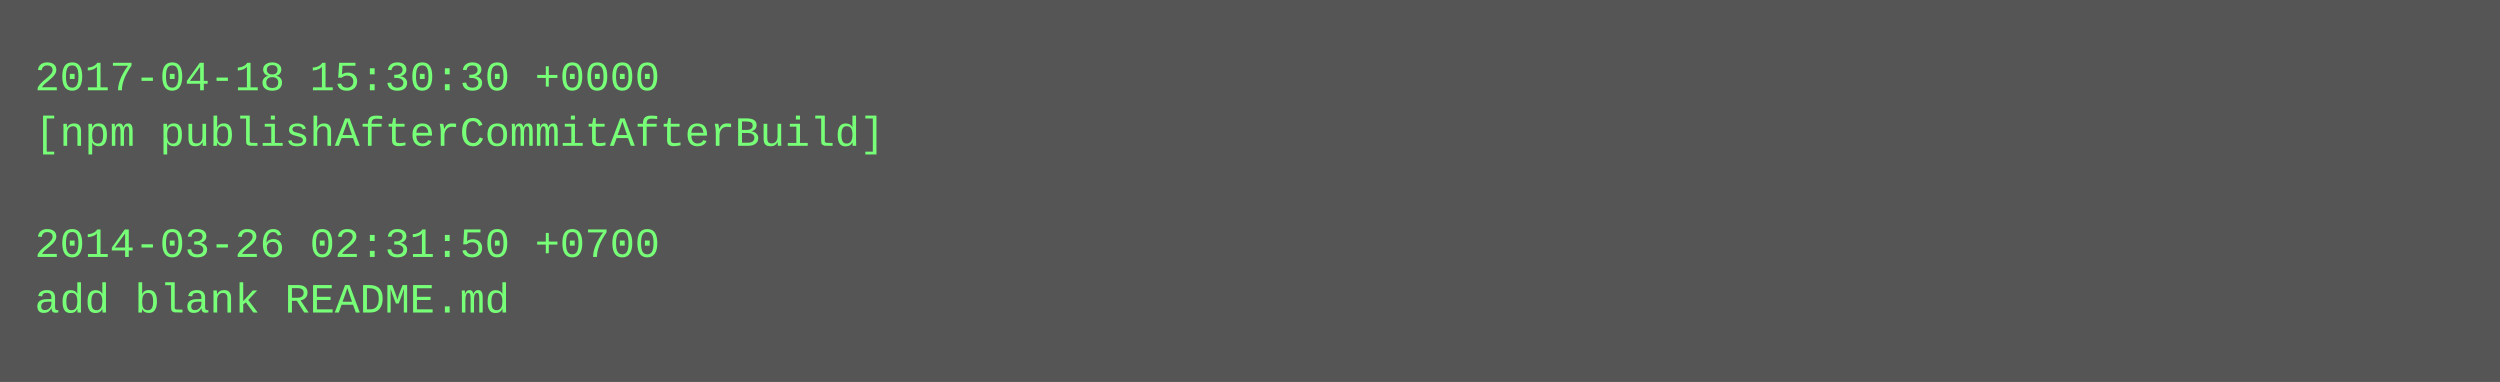
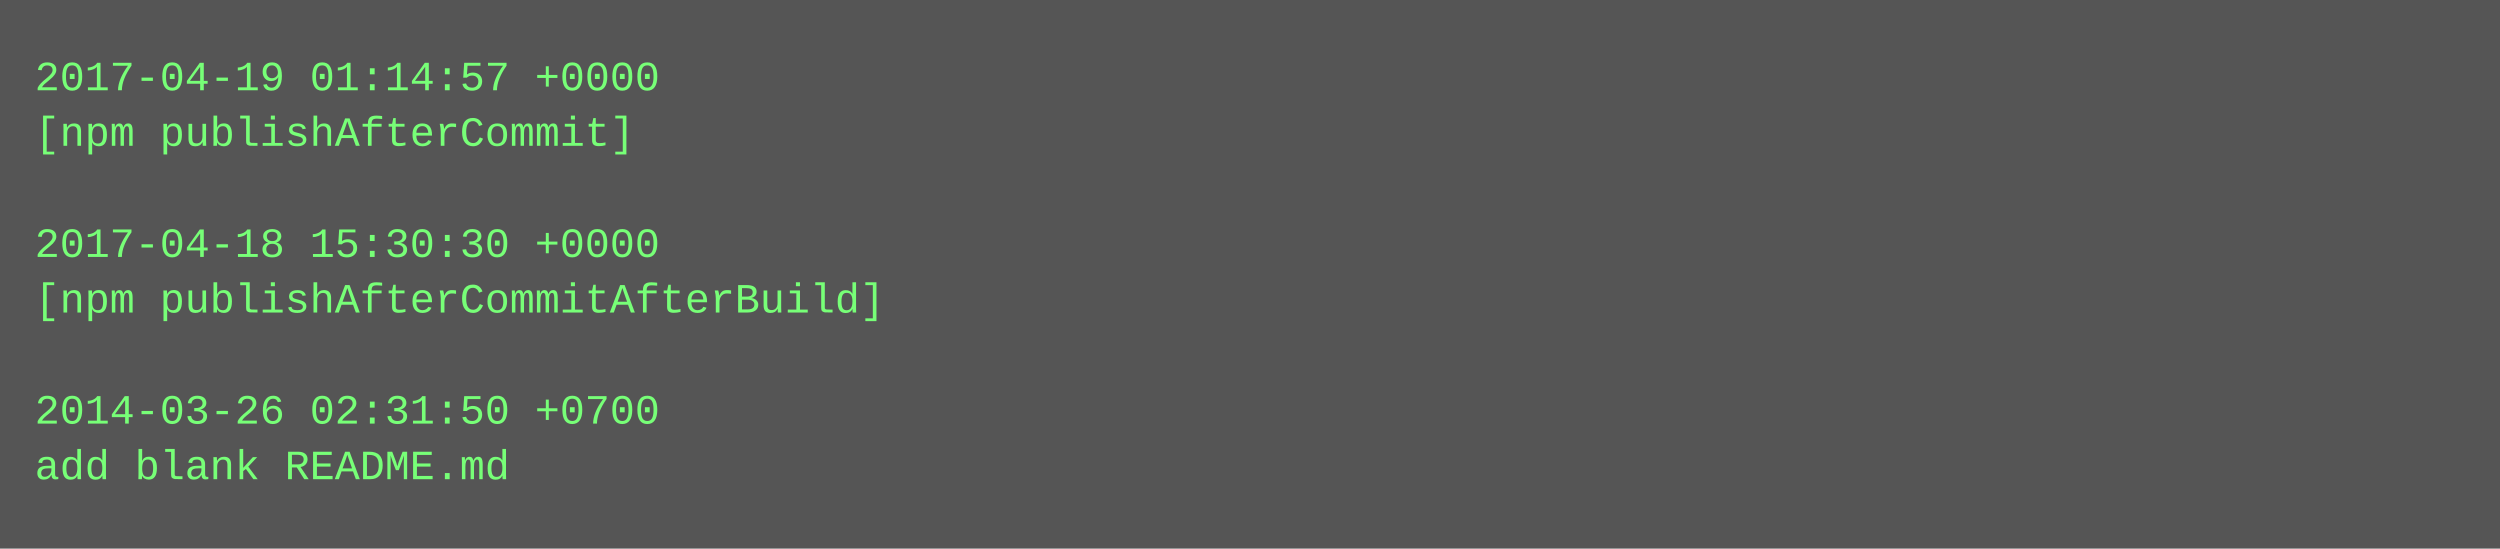
- <svg xmlns="http://www.w3.org/2000/svg" height="110" width="720">
-   <rect height="110" fill="#555" width="720" />
+ <svg xmlns="http://www.w3.org/2000/svg" height="158" width="720">
+   <rect height="158" fill="#555" width="720" />
  <text fill="#7f7" font-family="Courier New" font-size="12" xml:space="preserve">
-     <tspan x="10" y="26">2017-04-18 15:30:30 +0000</tspan>
-     <tspan x="10" y="42">[npm publishAfterCommitAfterBuild]</tspan>
+     <tspan x="10" y="26">2017-04-19 01:14:57 +0000</tspan>
+     <tspan x="10" y="42">[npm publishAfterCommit]</tspan>
    <tspan x="10" y="58" />
-     <tspan x="10" y="74">2014-03-26 02:31:50 +0700</tspan>
-     <tspan x="10" y="90">add blank README.md</tspan>
+     <tspan x="10" y="74">2017-04-18 15:30:30 +0000</tspan>
+     <tspan x="10" y="90">[npm publishAfterCommitAfterBuild]</tspan>
+     <tspan x="10" y="106" />
+     <tspan x="10" y="122">2014-03-26 02:31:50 +0700</tspan>
+     <tspan x="10" y="138">add blank README.md</tspan>
  </text>
</svg>
